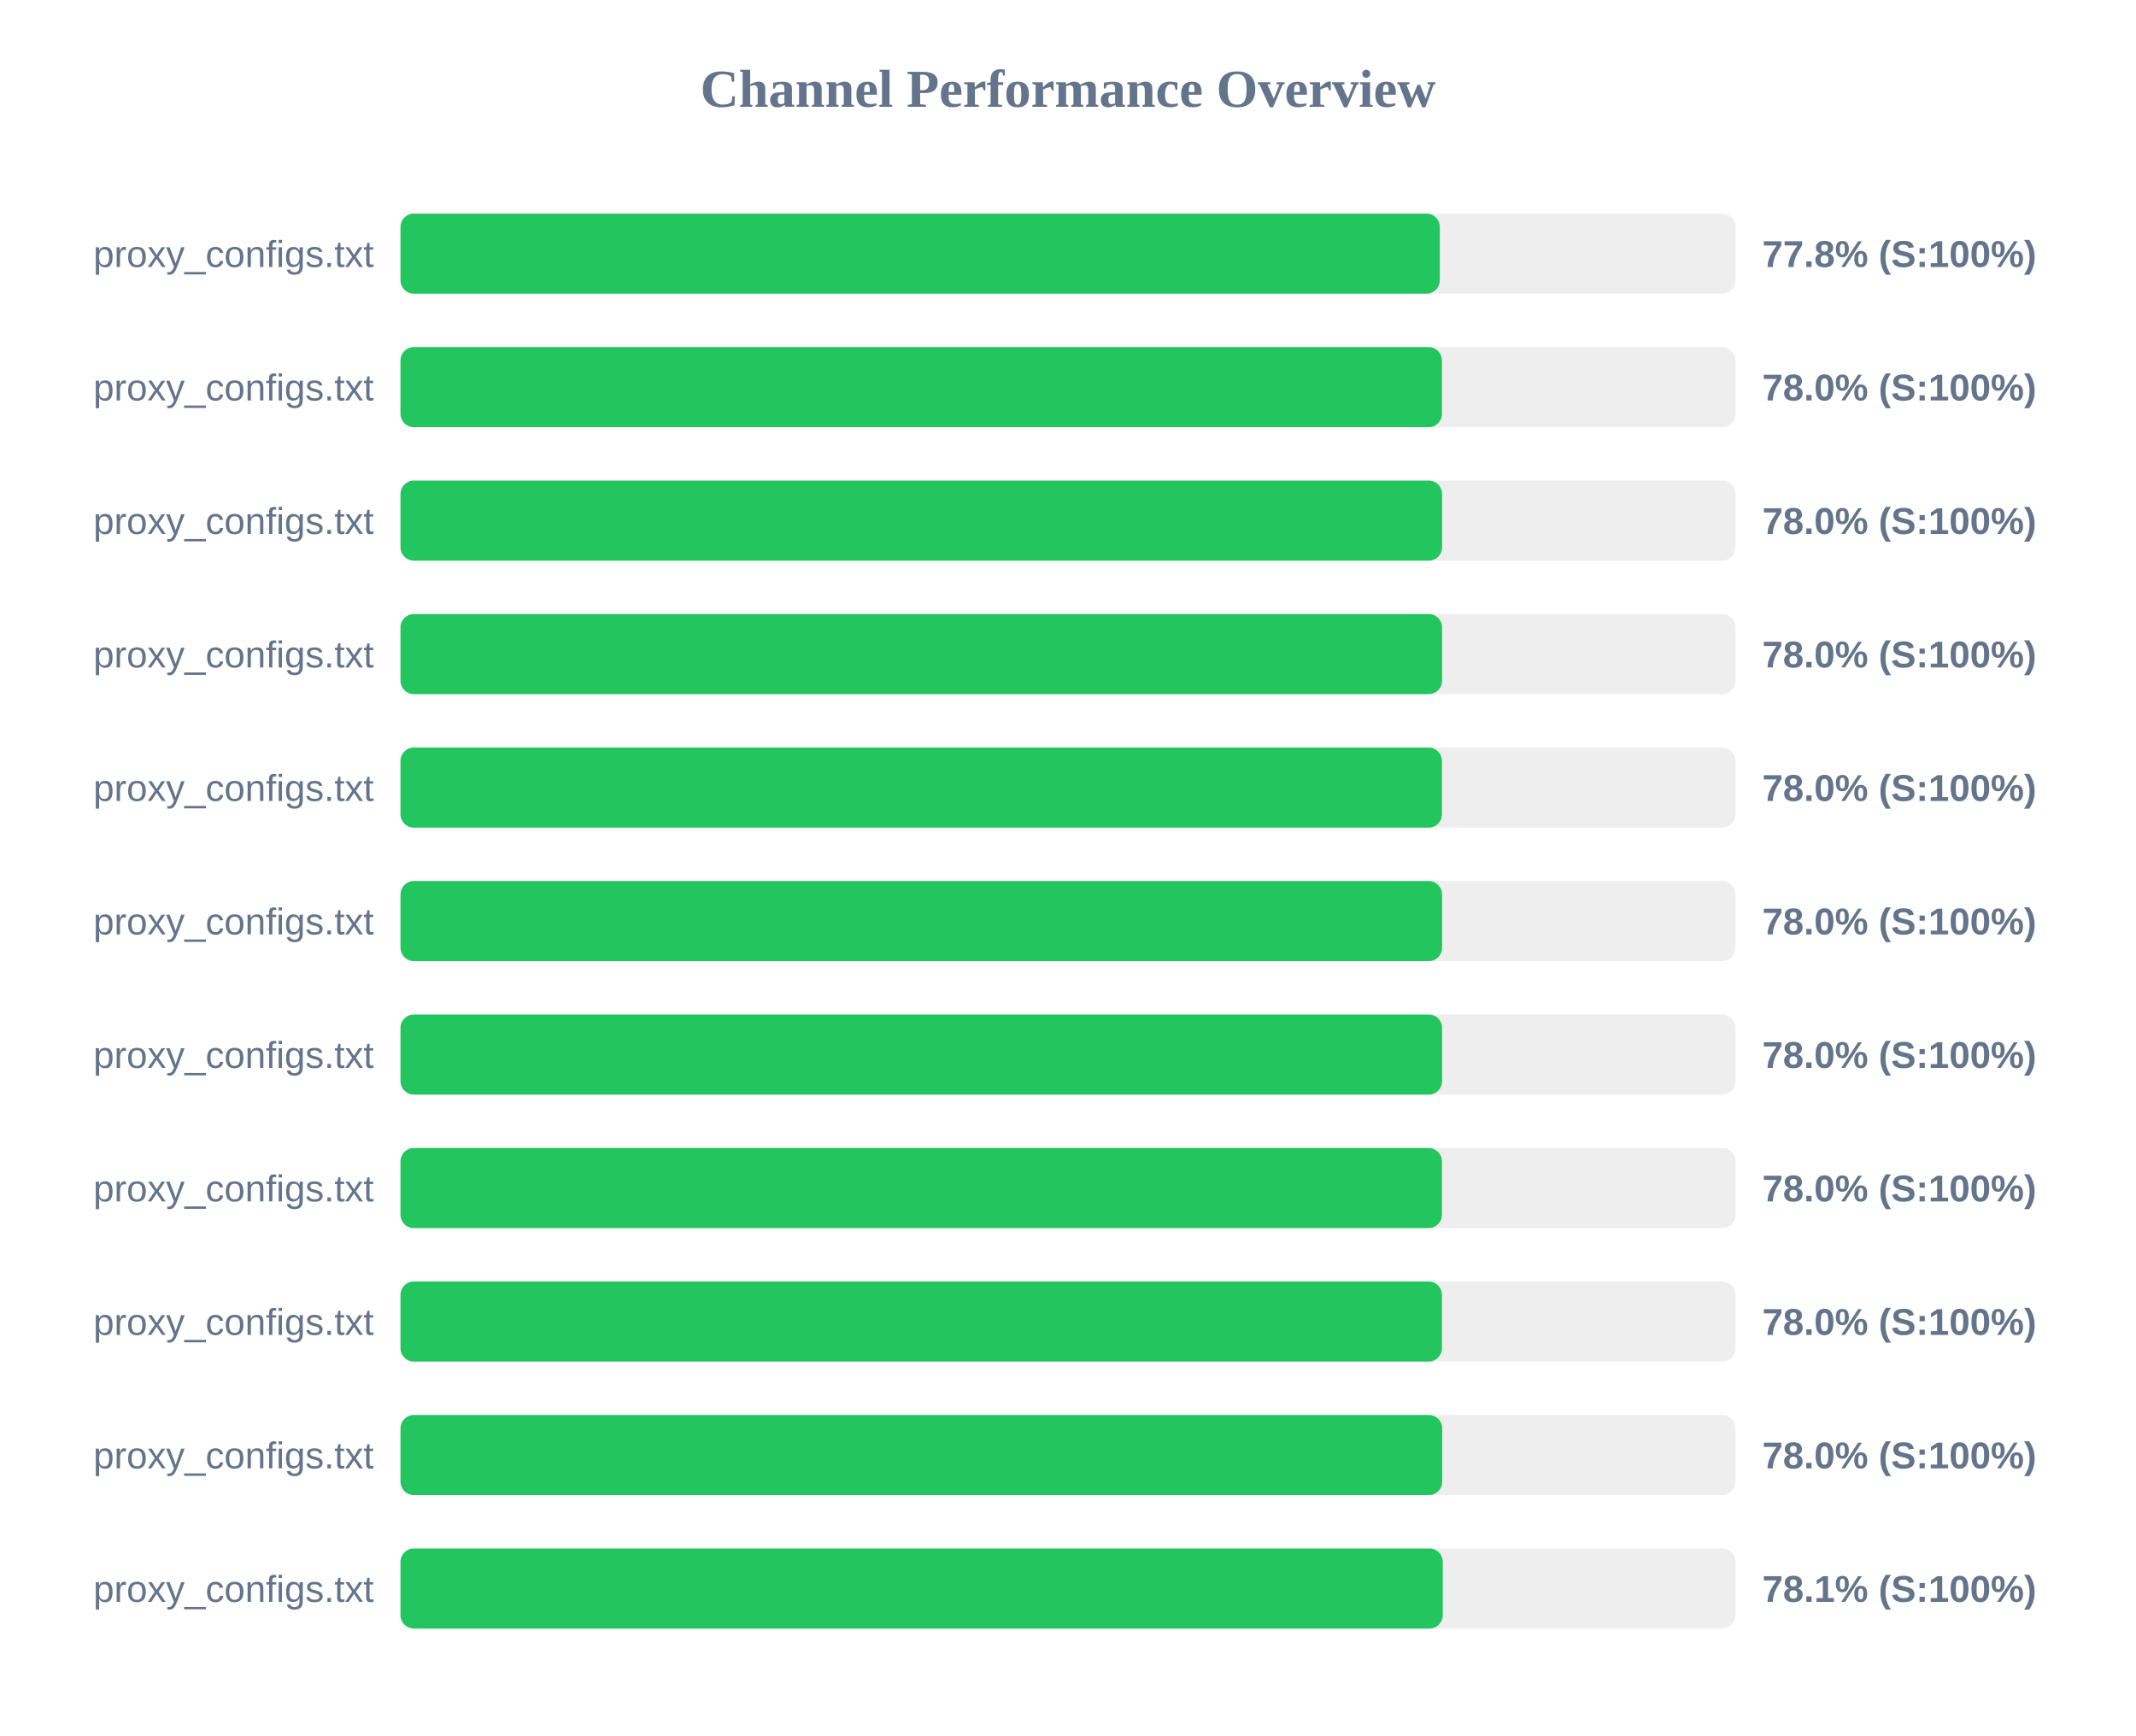
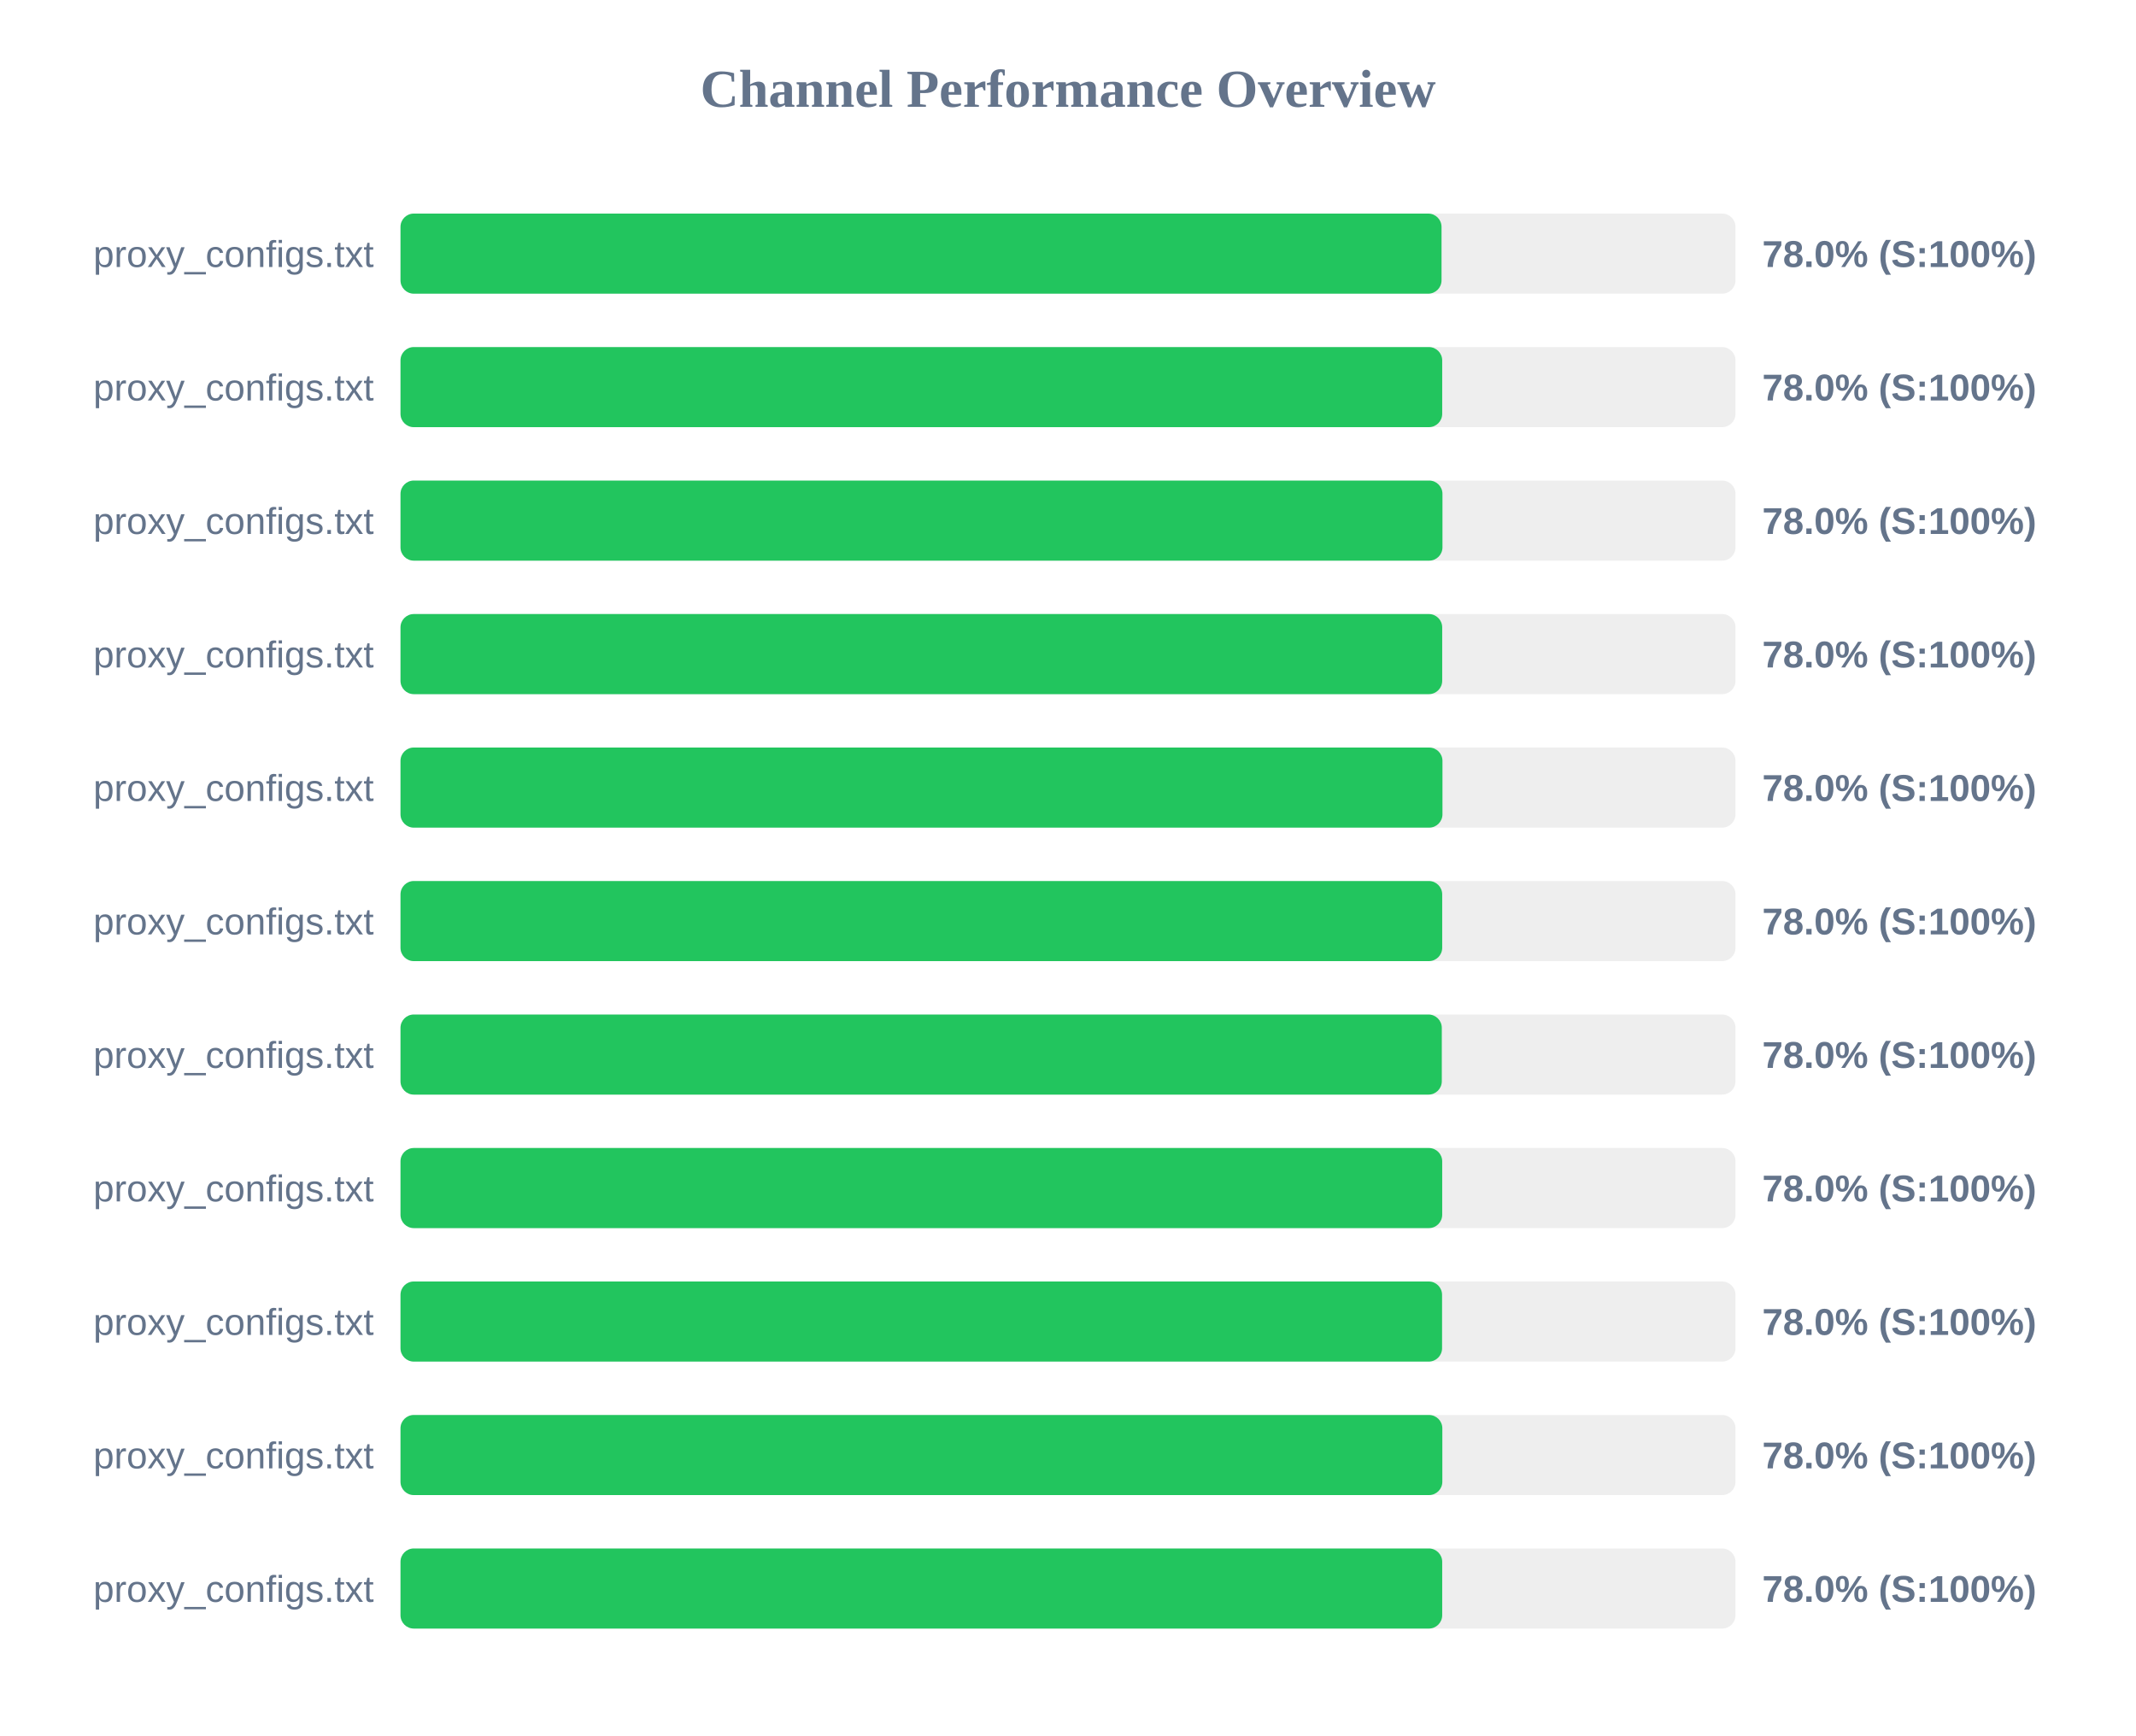
<svg xmlns="http://www.w3.org/2000/svg" width="800" height="650" version="1.1">
  <style>
        .row { font: 14px Arial; fill: #64748b; }
        .score { font: bold 14px Arial; fill: #64748b; }
    </style>
  <text x="400" y="40" text-anchor="middle" font-size="20px" font-weight="bold" fill="#64748b">Channel Performance Overview</text>
  <rect x="150" y="80" width="500" height="30" fill="#eee" rx="5" />
-   <rect x="150" y="80" width="389.25" height="30" fill="#22c55e" rx="5" />
+   <rect x="150" y="80" width="389.9" height="30" fill="#22c55e" rx="5" />
  <text x="140" y="100" text-anchor="end" class="row">proxy_configs.txt</text>
-   <text x="660" y="100" text-anchor="start" class="score">77.8% (S:100%)</text>
+   <text x="660" y="100" text-anchor="start" class="score">78.0% (S:100%)</text>
  <rect x="150" y="130" width="500" height="30" fill="#eee" rx="5" />
-   <rect x="150" y="130" width="390.05" height="30" fill="#22c55e" rx="5" />
+   <rect x="150" y="130" width="390.15" height="30" fill="#22c55e" rx="5" />
  <text x="140" y="150" text-anchor="end" class="row">proxy_configs.txt</text>
  <text x="660" y="150" text-anchor="start" class="score">78.0% (S:100%)</text>
  <rect x="150" y="180" width="500" height="30" fill="#eee" rx="5" />
-   <rect x="150" y="180" width="390.1" height="30" fill="#22c55e" rx="5" />
+   <rect x="150" y="180" width="390.25" height="30" fill="#22c55e" rx="5" />
  <text x="140" y="200" text-anchor="end" class="row">proxy_configs.txt</text>
  <text x="660" y="200" text-anchor="start" class="score">78.0% (S:100%)</text>
  <rect x="150" y="230" width="500" height="30" fill="#eee" rx="5" />
-   <rect x="150" y="230" width="390.1" height="30" fill="#22c55e" rx="5" />
+   <rect x="150" y="230" width="390.15" height="30" fill="#22c55e" rx="5" />
  <text x="140" y="250" text-anchor="end" class="row">proxy_configs.txt</text>
  <text x="660" y="250" text-anchor="start" class="score">78.0% (S:100%)</text>
  <rect x="150" y="280" width="500" height="30" fill="#eee" rx="5" />
-   <rect x="150" y="280" width="390.05" height="30" fill="#22c55e" rx="5" />
+   <rect x="150" y="280" width="390.25" height="30" fill="#22c55e" rx="5" />
  <text x="140" y="300" text-anchor="end" class="row">proxy_configs.txt</text>
  <text x="660" y="300" text-anchor="start" class="score">78.0% (S:100%)</text>
  <rect x="150" y="330" width="500" height="30" fill="#eee" rx="5" />
-   <rect x="150" y="330" width="390.1" height="30" fill="#22c55e" rx="5" />
+   <rect x="150" y="330" width="390.15" height="30" fill="#22c55e" rx="5" />
  <text x="140" y="350" text-anchor="end" class="row">proxy_configs.txt</text>
  <text x="660" y="350" text-anchor="start" class="score">78.0% (S:100%)</text>
  <rect x="150" y="380" width="500" height="30" fill="#eee" rx="5" />
-   <rect x="150" y="380" width="390.1" height="30" fill="#22c55e" rx="5" />
+   <rect x="150" y="380" width="390.0" height="30" fill="#22c55e" rx="5" />
  <text x="140" y="400" text-anchor="end" class="row">proxy_configs.txt</text>
  <text x="660" y="400" text-anchor="start" class="score">78.0% (S:100%)</text>
  <rect x="150" y="430" width="500" height="30" fill="#eee" rx="5" />
-   <rect x="150" y="430" width="390.05" height="30" fill="#22c55e" rx="5" />
+   <rect x="150" y="430" width="390.15" height="30" fill="#22c55e" rx="5" />
  <text x="140" y="450" text-anchor="end" class="row">proxy_configs.txt</text>
  <text x="660" y="450" text-anchor="start" class="score">78.0% (S:100%)</text>
  <rect x="150" y="480" width="500" height="30" fill="#eee" rx="5" />
-   <rect x="150" y="480" width="390.05" height="30" fill="#22c55e" rx="5" />
+   <rect x="150" y="480" width="390.1" height="30" fill="#22c55e" rx="5" />
  <text x="140" y="500" text-anchor="end" class="row">proxy_configs.txt</text>
  <text x="660" y="500" text-anchor="start" class="score">78.0% (S:100%)</text>
  <rect x="150" y="530" width="500" height="30" fill="#eee" rx="5" />
-   <rect x="150" y="530" width="390.15" height="30" fill="#22c55e" rx="5" />
+   <rect x="150" y="530" width="390.2" height="30" fill="#22c55e" rx="5" />
  <text x="140" y="550" text-anchor="end" class="row">proxy_configs.txt</text>
  <text x="660" y="550" text-anchor="start" class="score">78.0% (S:100%)</text>
  <rect x="150" y="580" width="500" height="30" fill="#eee" rx="5" />
-   <rect x="150" y="580" width="390.35" height="30" fill="#22c55e" rx="5" />
+   <rect x="150" y="580" width="390.15" height="30" fill="#22c55e" rx="5" />
  <text x="140" y="600" text-anchor="end" class="row">proxy_configs.txt</text>
-   <text x="660" y="600" text-anchor="start" class="score">78.1% (S:100%)</text>
+   <text x="660" y="600" text-anchor="start" class="score">78.0% (S:100%)</text>
</svg>
